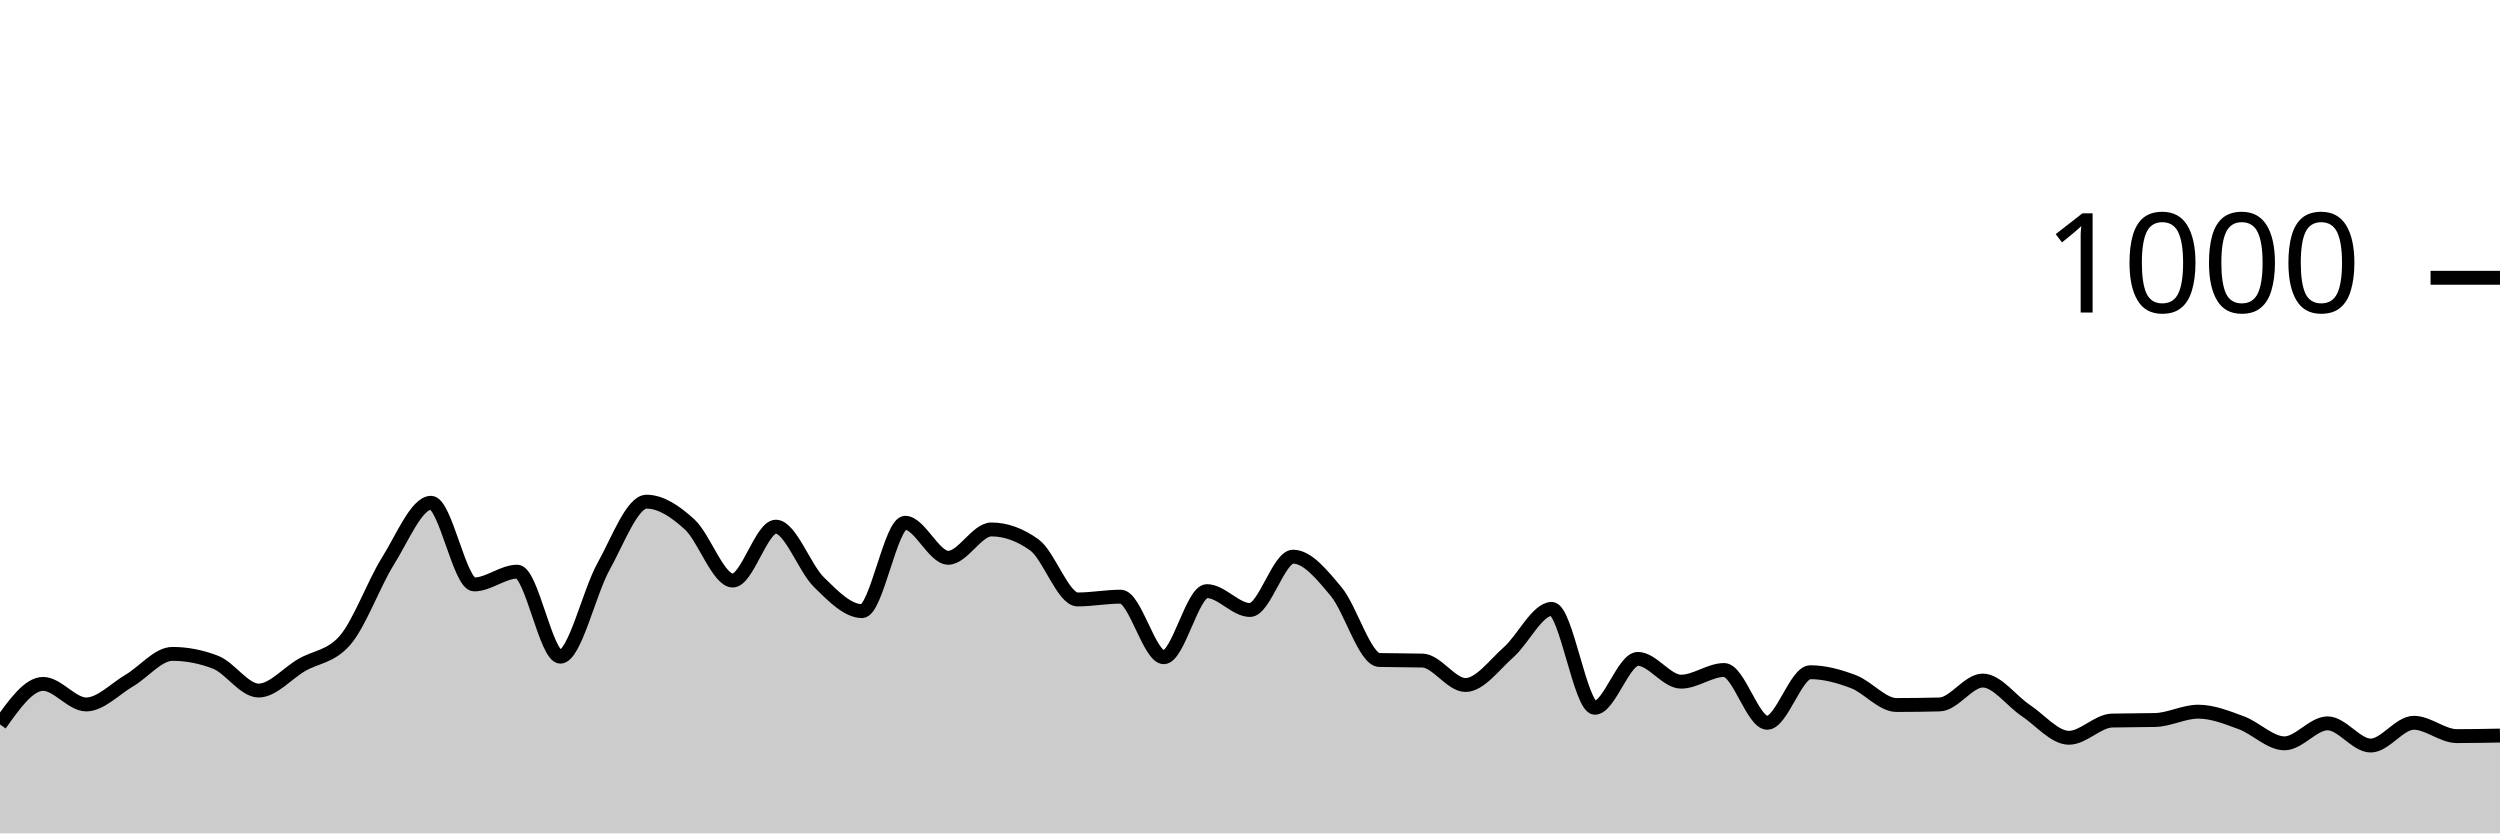
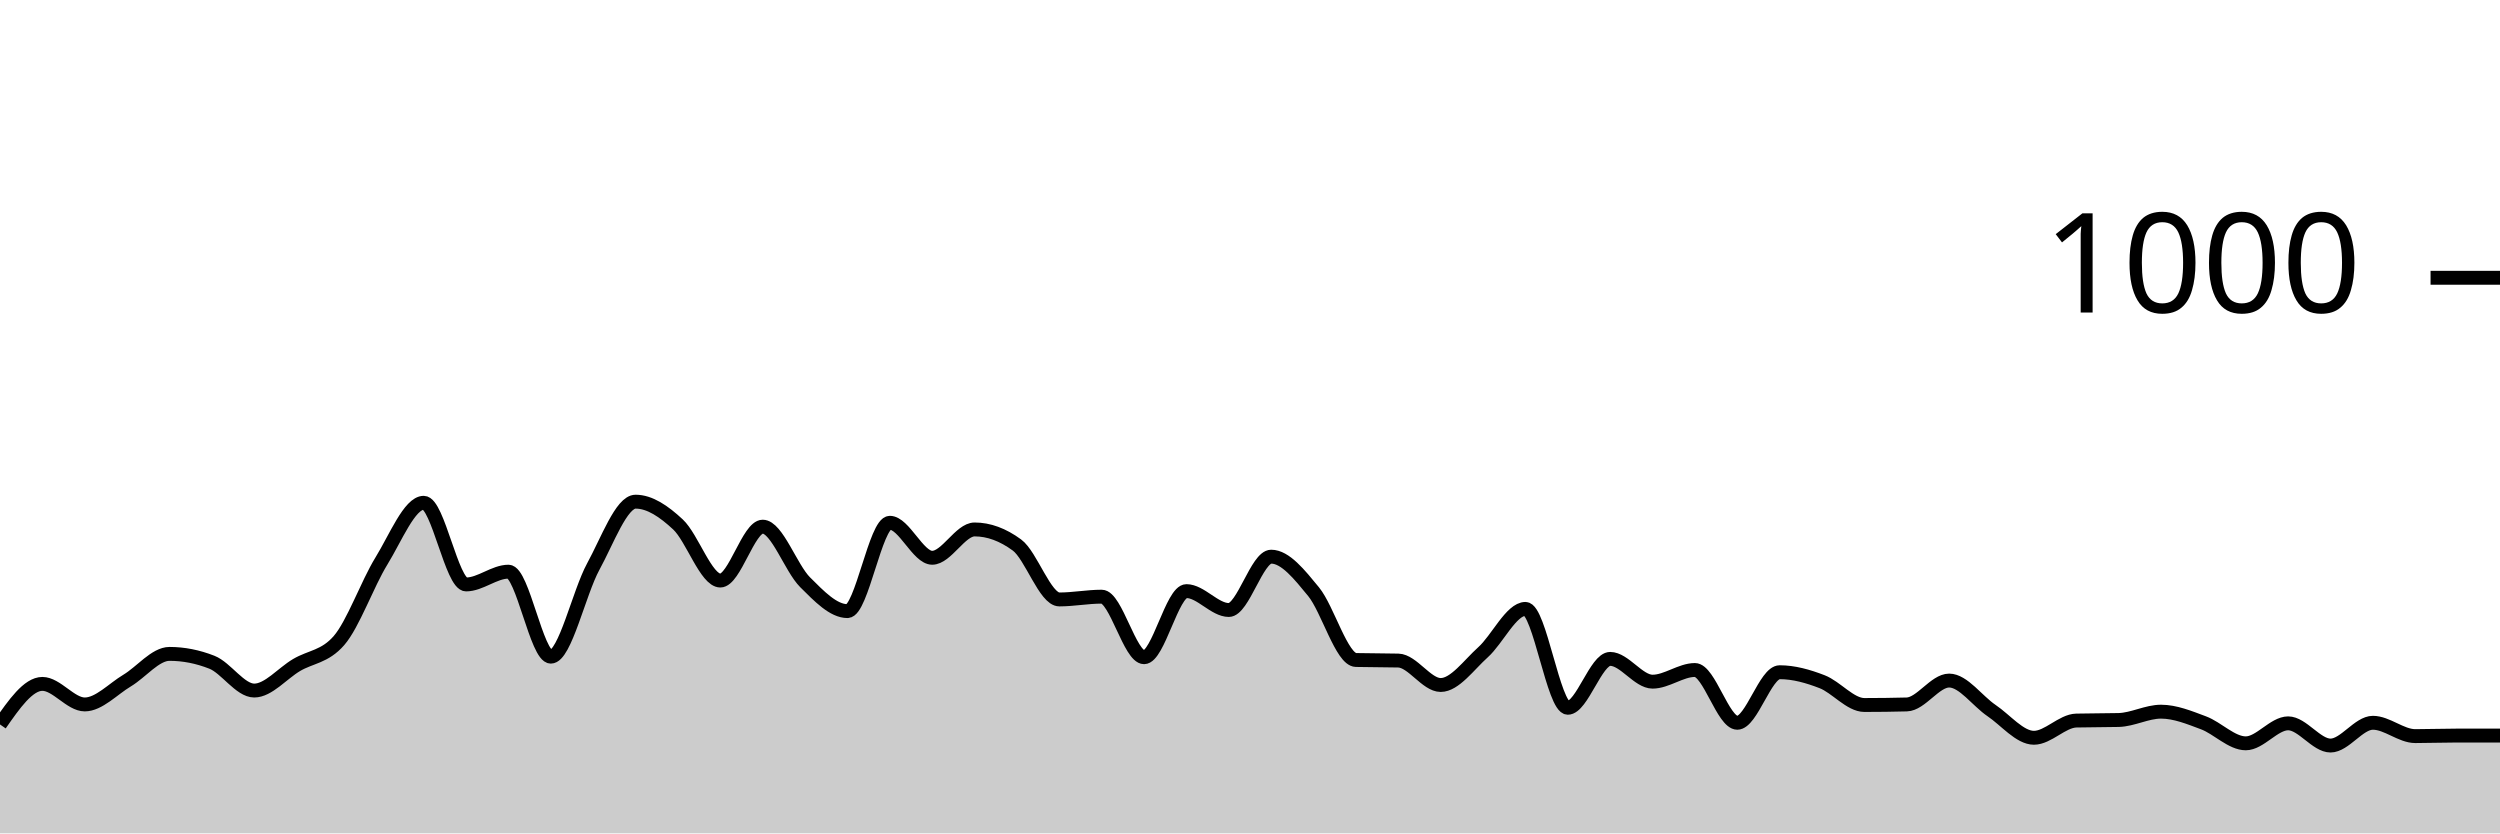
<svg xmlns="http://www.w3.org/2000/svg" viewBox="0 0 180 60">
  <g transform="translate(0,20)">
-     <path class="area" fill="rgba(0, 0, 0, 0.2)" d="M0,32.16C1.034,30.7,2.069,29.24,3.103,29.24C4.138,29.24,5.172,30.72,6.207,30.72C7.241,30.72,8.276,29.607,9.31,29C10.345,28.393,11.379,27.08,12.414,27.08C13.448,27.08,14.483,27.28,15.517,27.68C16.552,28.08,17.586,29.72,18.621,29.72C19.655,29.72,20.69,28.48,21.724,27.88C22.759,27.28,23.793,27.293,24.828,26.12C25.862,24.947,26.897,22.053,27.931,20.4C28.966,18.747,30,16.2,31.034,16.2C32.069,16.2,33.103,22.08,34.138,22.08C35.172,22.08,36.207,21.16,37.241,21.16C38.276,21.16,39.31,27.28,40.345,27.28C41.379,27.28,42.414,22.66,43.448,20.8C44.483,18.94,45.517,16.12,46.552,16.12C47.586,16.12,48.621,16.813,49.655,17.76C50.69,18.707,51.724,21.8,52.759,21.8C53.793,21.8,54.828,17.92,55.862,17.92C56.897,17.92,57.931,20.907,58.966,21.92C60,22.933,61.034,24,62.069,24C63.103,24,64.138,17.64,65.172,17.64C66.207,17.64,67.241,20.16,68.276,20.16C69.31,20.16,70.345,18.12,71.379,18.12C72.414,18.12,73.448,18.493,74.483,19.24C75.517,19.987,76.552,23.16,77.586,23.16C78.621,23.16,79.655,22.96,80.69,22.96C81.724,22.96,82.759,27.32,83.793,27.32C84.828,27.32,85.862,22.56,86.897,22.56C87.931,22.56,88.966,23.92,90,23.92C91.034,23.92,92.069,20.08,93.103,20.08C94.138,20.08,95.172,21.36,96.207,22.6C97.241,23.84,98.276,27.493,99.31,27.52C100.345,27.547,101.379,27.533,102.414,27.56C103.448,27.587,104.483,29.32,105.517,29.32C106.552,29.32,107.586,27.873,108.621,26.96C109.655,26.047,110.69,23.84,111.724,23.84C112.759,23.84,113.793,30.96,114.828,30.96C115.862,30.96,116.897,27.44,117.931,27.44C118.966,27.44,120,29.08,121.034,29.08C122.069,29.08,123.103,28.24,124.138,28.24C125.172,28.24,126.207,32.04,127.241,32.04C128.276,32.04,129.31,28.4,130.345,28.4C131.379,28.4,132.414,28.687,133.448,29.08C134.483,29.473,135.517,30.76,136.552,30.76C137.586,30.76,138.621,30.747,139.655,30.72C140.69,30.693,141.724,29,142.759,29C143.793,29,144.828,30.473,145.862,31.16C146.897,31.847,147.931,33.12,148.966,33.12C150,33.12,151.034,31.907,152.069,31.88C153.103,31.853,154.138,31.867,155.172,31.84C156.207,31.813,157.241,31.24,158.276,31.24C159.31,31.24,160.345,31.66,161.379,32.04C162.414,32.42,163.448,33.52,164.483,33.52C165.517,33.52,166.552,32.08,167.586,32.08C168.621,32.08,169.655,33.68,170.69,33.68C171.724,33.68,172.759,32.04,173.793,32.04C174.828,32.04,175.862,33,176.897,33C177.931,33,178.966,32.98,180,32.96L180,40C178.966,40,177.931,40,176.897,40C175.862,40,174.828,40,173.793,40C172.759,40,171.724,40,170.69,40C169.655,40,168.621,40,167.586,40C166.552,40,165.517,40,164.483,40C163.448,40,162.414,40,161.379,40C160.345,40,159.31,40,158.276,40C157.241,40,156.207,40,155.172,40C154.138,40,153.103,40,152.069,40C151.034,40,150,40,148.966,40C147.931,40,146.897,40,145.862,40C144.828,40,143.793,40,142.759,40C141.724,40,140.69,40,139.655,40C138.621,40,137.586,40,136.552,40C135.517,40,134.483,40,133.448,40C132.414,40,131.379,40,130.345,40C129.31,40,128.276,40,127.241,40C126.207,40,125.172,40,124.138,40C123.103,40,122.069,40,121.034,40C120,40,118.966,40,117.931,40C116.897,40,115.862,40,114.828,40C113.793,40,112.759,40,111.724,40C110.69,40,109.655,40,108.621,40C107.586,40,106.552,40,105.517,40C104.483,40,103.448,40,102.414,40C101.379,40,100.345,40,99.31,40C98.276,40,97.241,40,96.207,40C95.172,40,94.138,40,93.103,40C92.069,40,91.034,40,90,40C88.966,40,87.931,40,86.897,40C85.862,40,84.828,40,83.793,40C82.759,40,81.724,40,80.69,40C79.655,40,78.621,40,77.586,40C76.552,40,75.517,40,74.483,40C73.448,40,72.414,40,71.379,40C70.345,40,69.31,40,68.276,40C67.241,40,66.207,40,65.172,40C64.138,40,63.103,40,62.069,40C61.034,40,60,40,58.966,40C57.931,40,56.897,40,55.862,40C54.828,40,53.793,40,52.759,40C51.724,40,50.69,40,49.655,40C48.621,40,47.586,40,46.552,40C45.517,40,44.483,40,43.448,40C42.414,40,41.379,40,40.345,40C39.31,40,38.276,40,37.241,40C36.207,40,35.172,40,34.138,40C33.103,40,32.069,40,31.034,40C30,40,28.966,40,27.931,40C26.897,40,25.862,40,24.828,40C23.793,40,22.759,40,21.724,40C20.69,40,19.655,40,18.621,40C17.586,40,16.552,40,15.517,40C14.483,40,13.448,40,12.414,40C11.379,40,10.345,40,9.31,40C8.276,40,7.241,40,6.207,40C5.172,40,4.138,40,3.103,40C2.069,40,1.034,40,0,40Z" />
-     <path class="line" stroke="black" fill="none" d="M0,32.16C1.034,30.7,2.069,29.24,3.103,29.24C4.138,29.24,5.172,30.72,6.207,30.72C7.241,30.72,8.276,29.607,9.31,29C10.345,28.393,11.379,27.08,12.414,27.08C13.448,27.08,14.483,27.28,15.517,27.68C16.552,28.08,17.586,29.72,18.621,29.72C19.655,29.72,20.69,28.48,21.724,27.88C22.759,27.28,23.793,27.293,24.828,26.12C25.862,24.947,26.897,22.053,27.931,20.4C28.966,18.747,30,16.2,31.034,16.2C32.069,16.2,33.103,22.08,34.138,22.08C35.172,22.08,36.207,21.16,37.241,21.16C38.276,21.16,39.31,27.28,40.345,27.28C41.379,27.28,42.414,22.66,43.448,20.8C44.483,18.94,45.517,16.12,46.552,16.12C47.586,16.12,48.621,16.813,49.655,17.76C50.69,18.707,51.724,21.8,52.759,21.8C53.793,21.8,54.828,17.92,55.862,17.92C56.897,17.92,57.931,20.907,58.966,21.92C60,22.933,61.034,24,62.069,24C63.103,24,64.138,17.64,65.172,17.64C66.207,17.64,67.241,20.16,68.276,20.16C69.31,20.16,70.345,18.12,71.379,18.12C72.414,18.12,73.448,18.493,74.483,19.24C75.517,19.987,76.552,23.16,77.586,23.16C78.621,23.16,79.655,22.96,80.69,22.96C81.724,22.96,82.759,27.32,83.793,27.32C84.828,27.32,85.862,22.56,86.897,22.56C87.931,22.56,88.966,23.92,90,23.92C91.034,23.92,92.069,20.08,93.103,20.08C94.138,20.08,95.172,21.36,96.207,22.6C97.241,23.84,98.276,27.493,99.31,27.52C100.345,27.547,101.379,27.533,102.414,27.56C103.448,27.587,104.483,29.32,105.517,29.32C106.552,29.32,107.586,27.873,108.621,26.96C109.655,26.047,110.69,23.84,111.724,23.84C112.759,23.84,113.793,30.96,114.828,30.96C115.862,30.96,116.897,27.44,117.931,27.44C118.966,27.44,120,29.08,121.034,29.08C122.069,29.08,123.103,28.24,124.138,28.24C125.172,28.24,126.207,32.04,127.241,32.04C128.276,32.04,129.31,28.4,130.345,28.4C131.379,28.4,132.414,28.687,133.448,29.08C134.483,29.473,135.517,30.76,136.552,30.76C137.586,30.76,138.621,30.747,139.655,30.72C140.69,30.693,141.724,29,142.759,29C143.793,29,144.828,30.473,145.862,31.16C146.897,31.847,147.931,33.12,148.966,33.12C150,33.12,151.034,31.907,152.069,31.88C153.103,31.853,154.138,31.867,155.172,31.84C156.207,31.813,157.241,31.24,158.276,31.24C159.31,31.24,160.345,31.66,161.379,32.04C162.414,32.42,163.448,33.52,164.483,33.52C165.517,33.52,166.552,32.08,167.586,32.08C168.621,32.08,169.655,33.68,170.69,33.68C171.724,33.68,172.759,32.04,173.793,32.04C174.828,32.04,175.862,33,176.897,33C177.931,33,178.966,32.98,180,32.96" />
+     <path class="area" fill="rgba(0, 0, 0, 0.2)" d="M0,32.16C1.017,30.7,2.034,29.24,3.051,29.24C4.068,29.24,5.085,30.72,6.102,30.72C7.119,30.72,8.136,29.607,9.153,29C10.169,28.393,11.186,27.08,12.203,27.08C13.22,27.08,14.237,27.28,15.254,27.68C16.271,28.08,17.288,29.72,18.305,29.72C19.322,29.72,20.339,28.48,21.356,27.88C22.373,27.28,23.39,27.293,24.407,26.12C25.424,24.947,26.441,22.053,27.458,20.4C28.475,18.747,29.492,16.2,30.508,16.2C31.525,16.2,32.542,22.08,33.559,22.08C34.576,22.08,35.593,21.16,36.61,21.16C37.627,21.16,38.644,27.28,39.661,27.28C40.678,27.28,41.695,22.66,42.712,20.8C43.729,18.94,44.746,16.12,45.763,16.12C46.78,16.12,47.797,16.813,48.814,17.76C49.831,18.707,50.847,21.8,51.864,21.8C52.881,21.8,53.898,17.92,54.915,17.92C55.932,17.92,56.949,20.907,57.966,21.92C58.983,22.933,60,24,61.017,24C62.034,24,63.051,17.64,64.068,17.64C65.085,17.64,66.102,20.16,67.119,20.16C68.136,20.16,69.153,18.12,70.169,18.12C71.186,18.12,72.203,18.493,73.22,19.24C74.237,19.987,75.254,23.16,76.271,23.16C77.288,23.16,78.305,22.96,79.322,22.96C80.339,22.96,81.356,27.32,82.373,27.32C83.39,27.32,84.407,22.56,85.424,22.56C86.441,22.56,87.458,23.92,88.475,23.92C89.492,23.92,90.508,20.08,91.525,20.08C92.542,20.08,93.559,21.36,94.576,22.6C95.593,23.84,96.61,27.493,97.627,27.52C98.644,27.547,99.661,27.533,100.678,27.56C101.695,27.587,102.712,29.32,103.729,29.32C104.746,29.32,105.763,27.873,106.78,26.96C107.797,26.047,108.814,23.84,109.831,23.84C110.847,23.84,111.864,30.96,112.881,30.96C113.898,30.96,114.915,27.44,115.932,27.44C116.949,27.44,117.966,29.08,118.983,29.08C120,29.08,121.017,28.24,122.034,28.24C123.051,28.24,124.068,32.04,125.085,32.04C126.102,32.04,127.119,28.4,128.136,28.4C129.153,28.4,130.169,28.687,131.186,29.08C132.203,29.473,133.22,30.76,134.237,30.76C135.254,30.76,136.271,30.747,137.288,30.72C138.305,30.693,139.322,29,140.339,29C141.356,29,142.373,30.473,143.39,31.16C144.407,31.847,145.424,33.12,146.441,33.12C147.458,33.12,148.475,31.907,149.492,31.88C150.508,31.853,151.525,31.867,152.542,31.84C153.559,31.813,154.576,31.24,155.593,31.24C156.61,31.24,157.627,31.66,158.644,32.04C159.661,32.42,160.678,33.52,161.695,33.52C162.712,33.52,163.729,32.08,164.746,32.08C165.763,32.08,166.78,33.68,167.797,33.68C168.814,33.68,169.831,32.04,170.847,32.04C171.864,32.04,172.881,33,173.898,33C174.915,33,175.932,32.96,176.949,32.96C177.966,32.96,178.983,32.96,180,32.96L180,40C178.983,40,177.966,40,176.949,40C175.932,40,174.915,40,173.898,40C172.881,40,171.864,40,170.847,40C169.831,40,168.814,40,167.797,40C166.78,40,165.763,40,164.746,40C163.729,40,162.712,40,161.695,40C160.678,40,159.661,40,158.644,40C157.627,40,156.61,40,155.593,40C154.576,40,153.559,40,152.542,40C151.525,40,150.508,40,149.492,40C148.475,40,147.458,40,146.441,40C145.424,40,144.407,40,143.39,40C142.373,40,141.356,40,140.339,40C139.322,40,138.305,40,137.288,40C136.271,40,135.254,40,134.237,40C133.22,40,132.203,40,131.186,40C130.169,40,129.153,40,128.136,40C127.119,40,126.102,40,125.085,40C124.068,40,123.051,40,122.034,40C121.017,40,120,40,118.983,40C117.966,40,116.949,40,115.932,40C114.915,40,113.898,40,112.881,40C111.864,40,110.847,40,109.831,40C108.814,40,107.797,40,106.78,40C105.763,40,104.746,40,103.729,40C102.712,40,101.695,40,100.678,40C99.661,40,98.644,40,97.627,40C96.61,40,95.593,40,94.576,40C93.559,40,92.542,40,91.525,40C90.508,40,89.492,40,88.475,40C87.458,40,86.441,40,85.424,40C84.407,40,83.39,40,82.373,40C81.356,40,80.339,40,79.322,40C78.305,40,77.288,40,76.271,40C75.254,40,74.237,40,73.22,40C72.203,40,71.186,40,70.169,40C69.153,40,68.136,40,67.119,40C66.102,40,65.085,40,64.068,40C63.051,40,62.034,40,61.017,40C60,40,58.983,40,57.966,40C56.949,40,55.932,40,54.915,40C53.898,40,52.881,40,51.864,40C50.847,40,49.831,40,48.814,40C47.797,40,46.78,40,45.763,40C44.746,40,43.729,40,42.712,40C41.695,40,40.678,40,39.661,40C38.644,40,37.627,40,36.61,40C35.593,40,34.576,40,33.559,40C32.542,40,31.525,40,30.508,40C29.492,40,28.475,40,27.458,40C26.441,40,25.424,40,24.407,40C23.39,40,22.373,40,21.356,40C20.339,40,19.322,40,18.305,40C17.288,40,16.271,40,15.254,40C14.237,40,13.22,40,12.203,40C11.186,40,10.169,40,9.153,40C8.136,40,7.119,40,6.102,40C5.085,40,4.068,40,3.051,40C2.034,40,1.017,40,0,40Z" />
+     <path class="line" stroke="black" fill="none" d="M0,32.16C1.017,30.7,2.034,29.24,3.051,29.24C4.068,29.24,5.085,30.72,6.102,30.72C7.119,30.72,8.136,29.607,9.153,29C10.169,28.393,11.186,27.08,12.203,27.08C13.22,27.08,14.237,27.28,15.254,27.68C16.271,28.08,17.288,29.72,18.305,29.72C19.322,29.72,20.339,28.48,21.356,27.88C22.373,27.28,23.39,27.293,24.407,26.12C25.424,24.947,26.441,22.053,27.458,20.4C28.475,18.747,29.492,16.2,30.508,16.2C31.525,16.2,32.542,22.08,33.559,22.08C34.576,22.08,35.593,21.16,36.61,21.16C37.627,21.16,38.644,27.28,39.661,27.28C40.678,27.28,41.695,22.66,42.712,20.8C43.729,18.94,44.746,16.12,45.763,16.12C46.78,16.12,47.797,16.813,48.814,17.76C49.831,18.707,50.847,21.8,51.864,21.8C52.881,21.8,53.898,17.92,54.915,17.92C55.932,17.92,56.949,20.907,57.966,21.92C58.983,22.933,60,24,61.017,24C62.034,24,63.051,17.64,64.068,17.64C65.085,17.64,66.102,20.16,67.119,20.16C68.136,20.16,69.153,18.12,70.169,18.12C71.186,18.12,72.203,18.493,73.22,19.24C74.237,19.987,75.254,23.16,76.271,23.16C77.288,23.16,78.305,22.96,79.322,22.96C80.339,22.96,81.356,27.32,82.373,27.32C83.39,27.32,84.407,22.56,85.424,22.56C86.441,22.56,87.458,23.92,88.475,23.92C89.492,23.92,90.508,20.08,91.525,20.08C92.542,20.08,93.559,21.36,94.576,22.6C95.593,23.84,96.61,27.493,97.627,27.52C98.644,27.547,99.661,27.533,100.678,27.56C101.695,27.587,102.712,29.32,103.729,29.32C104.746,29.32,105.763,27.873,106.78,26.96C107.797,26.047,108.814,23.84,109.831,23.84C110.847,23.84,111.864,30.96,112.881,30.96C113.898,30.96,114.915,27.44,115.932,27.44C116.949,27.44,117.966,29.08,118.983,29.08C120,29.08,121.017,28.24,122.034,28.24C123.051,28.24,124.068,32.04,125.085,32.04C126.102,32.04,127.119,28.4,128.136,28.4C129.153,28.4,130.169,28.687,131.186,29.08C132.203,29.473,133.22,30.76,134.237,30.76C135.254,30.76,136.271,30.747,137.288,30.72C138.305,30.693,139.322,29,140.339,29C141.356,29,142.373,30.473,143.39,31.16C144.407,31.847,145.424,33.12,146.441,33.12C147.458,33.12,148.475,31.907,149.492,31.88C150.508,31.853,151.525,31.867,152.542,31.84C153.559,31.813,154.576,31.24,155.593,31.24C156.61,31.24,157.627,31.66,158.644,32.04C159.661,32.42,160.678,33.52,161.695,33.52C162.712,33.52,163.729,32.08,164.746,32.08C165.763,32.08,166.78,33.68,167.797,33.68C168.814,33.68,169.831,32.04,170.847,32.04C171.864,32.04,172.881,33,173.898,33C174.915,33,175.932,32.96,176.949,32.96C177.966,32.96,178.983,32.96,180,32.96" />
    <path class="axis-ceiling" stroke-width="1" stroke="black" fill="none" d="M175,0L180,0" />
    <text class="axis-ceiling-label" font-family="sans-serif" text-anchor="end" font-size="10px" x="170" y="2.5">1000</text>
  </g>
</svg>
